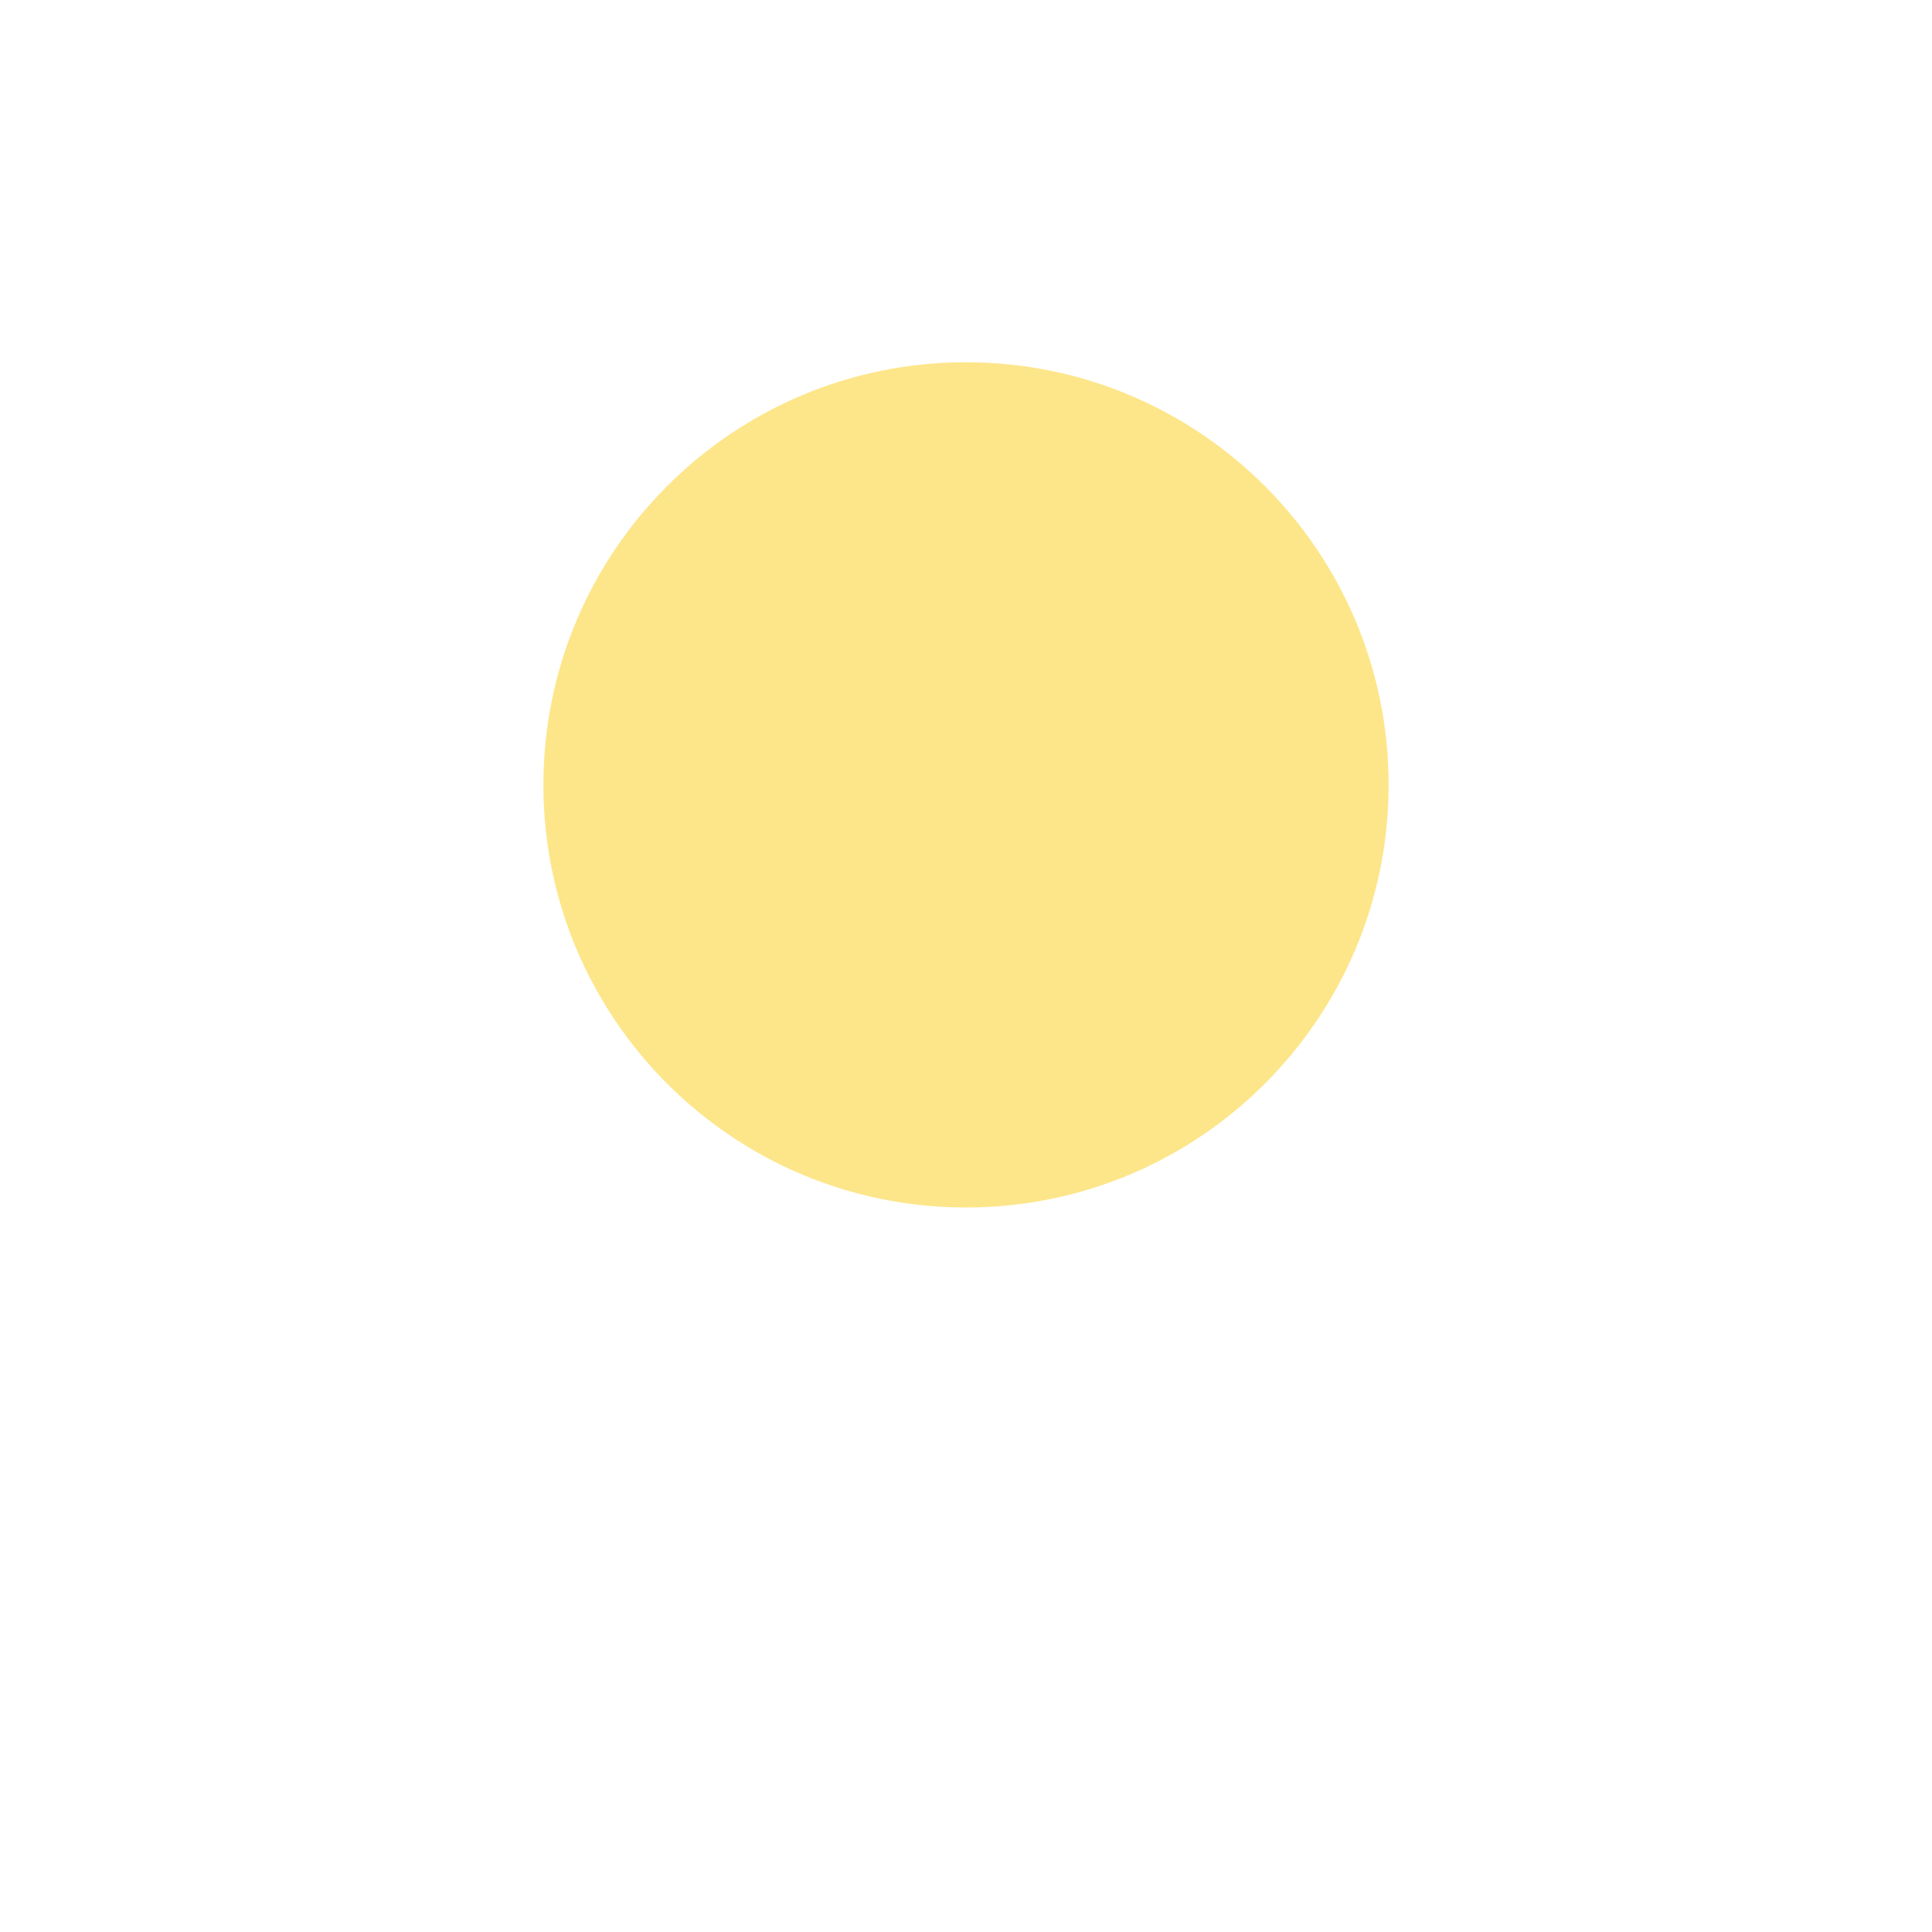
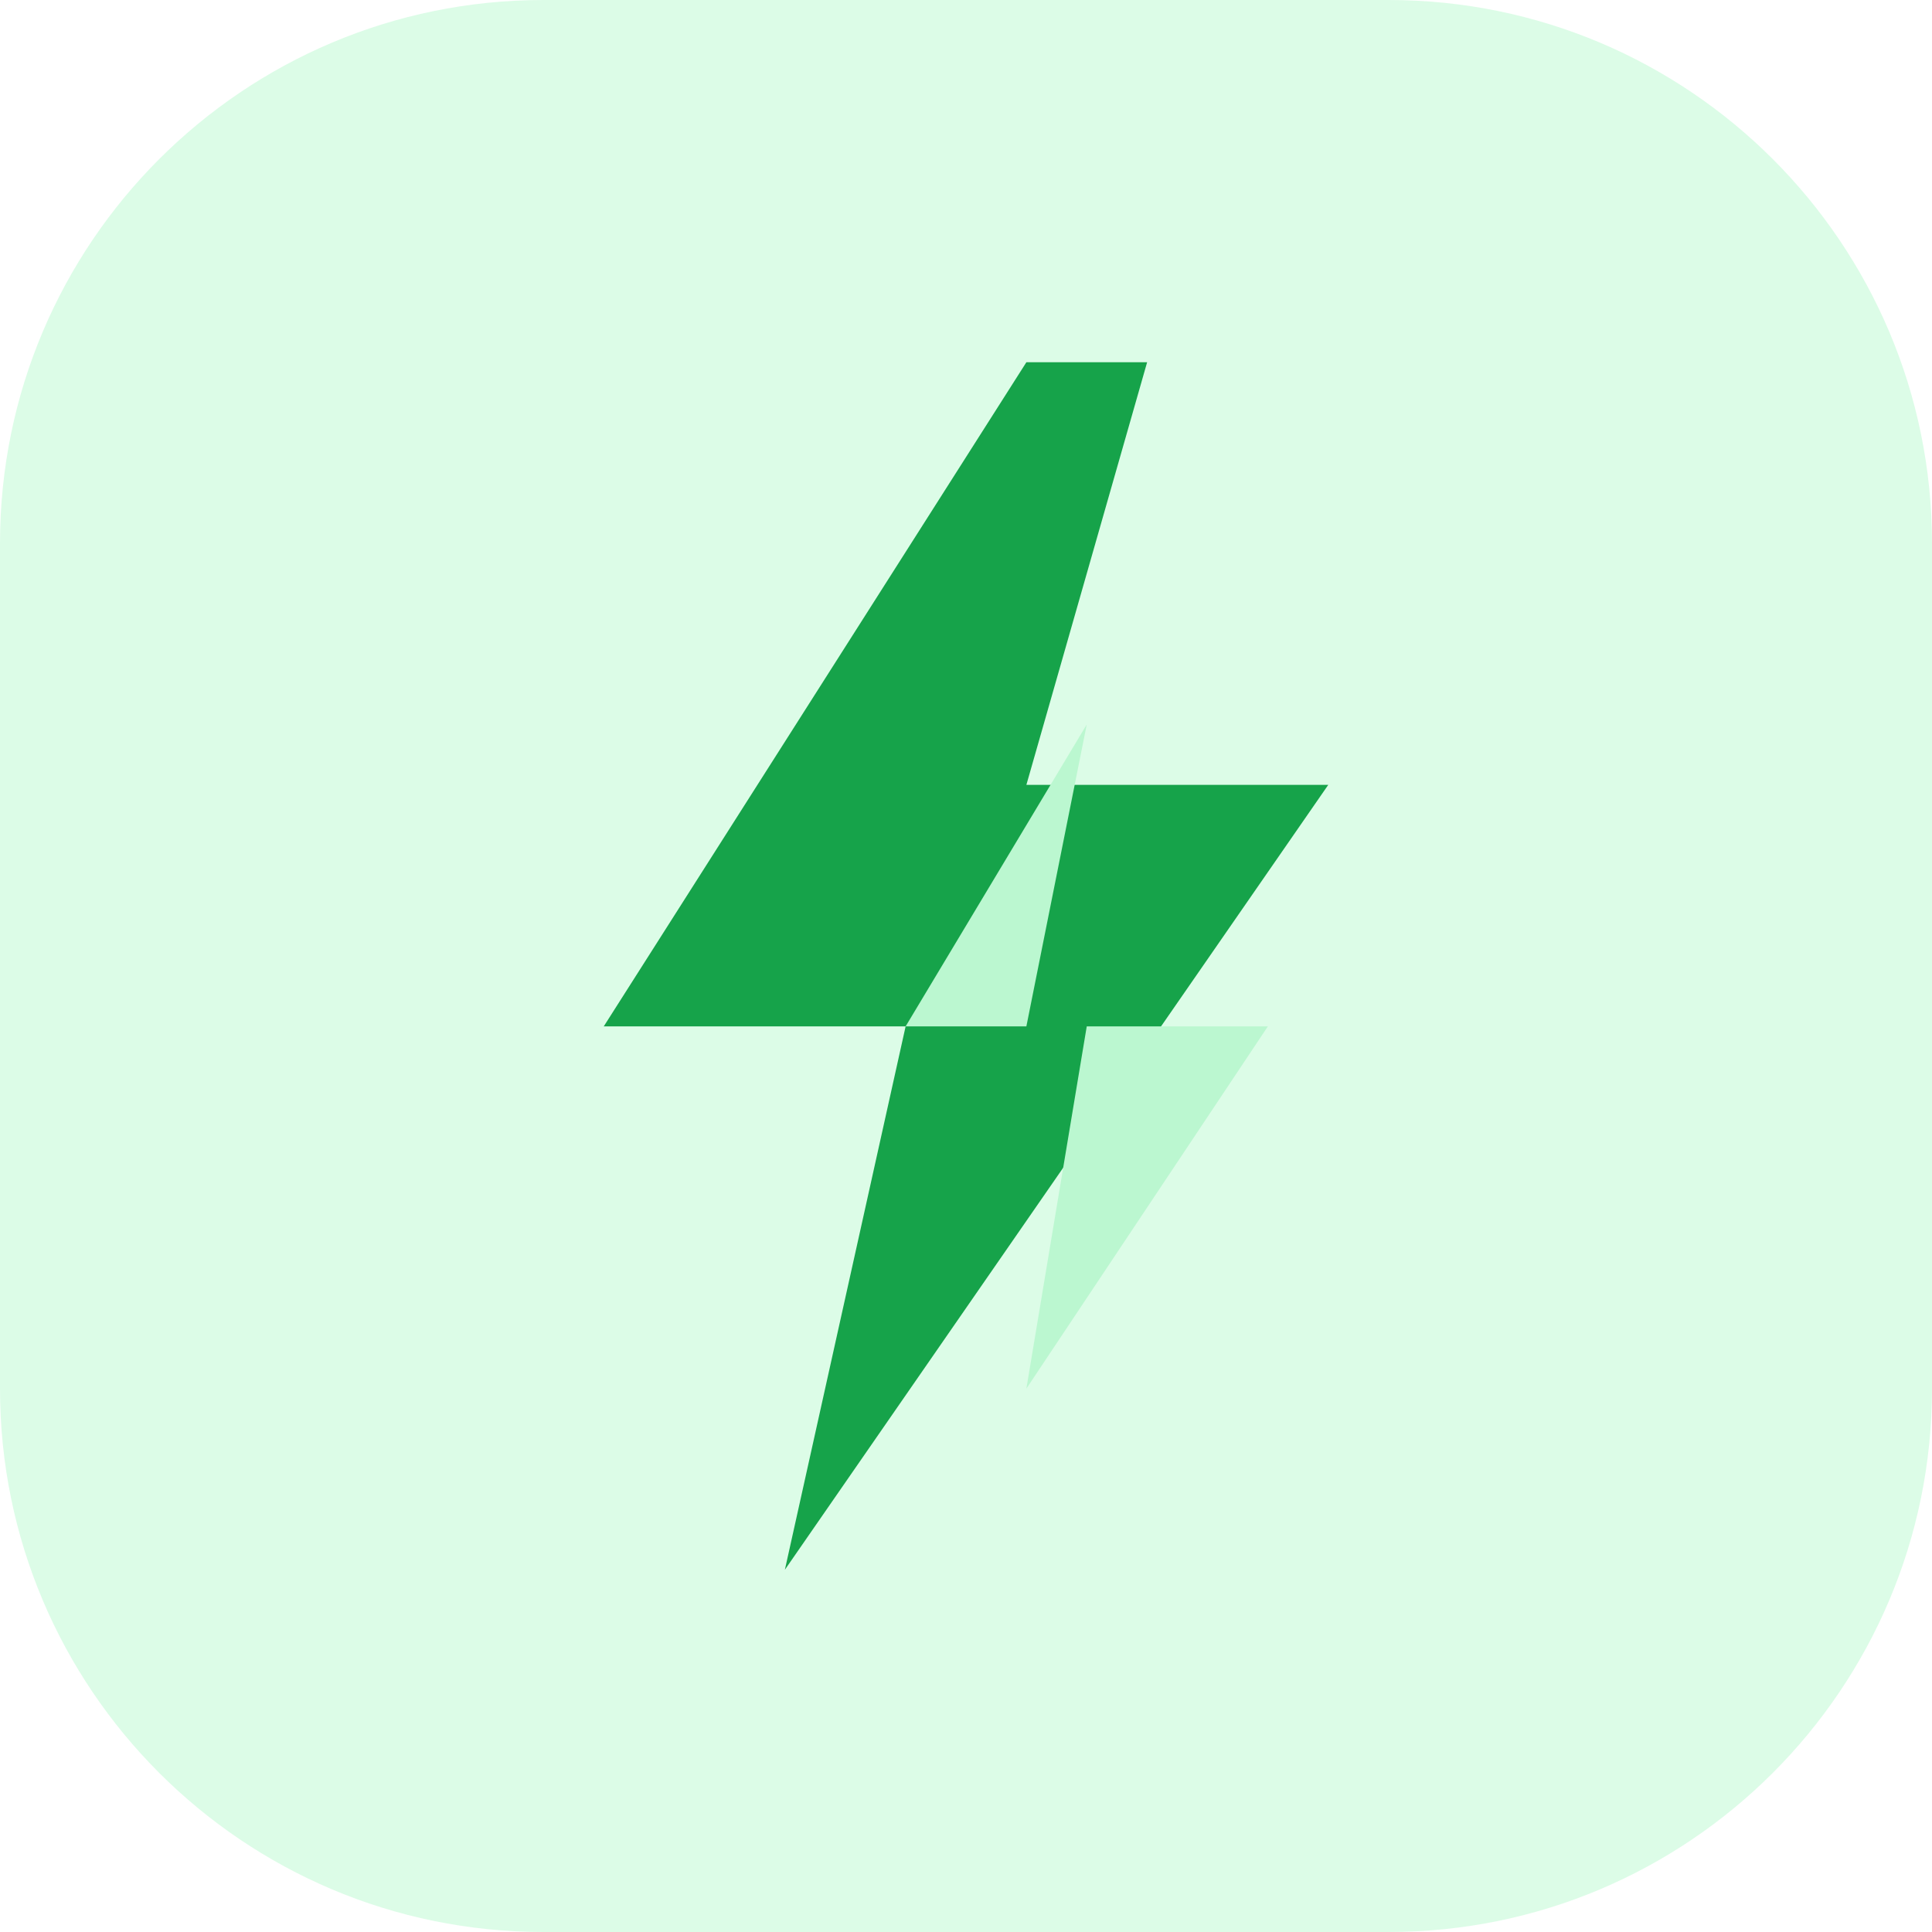
- <svg xmlns="http://www.w3.org/2000/svg" width="128" height="128">
-   <circle cx="64" cy="52" r="28" fill="#fde68a" />
+ <svg xmlns="http://www.w3.org/2000/svg" viewBox="0 0 64 64" width="128" height="128" fill="none">
+   <rect width="64" height="64" rx="18" fill="#dcfce7" />
+   <path fill="#16a34a" d="M34 12 20 34h10l-4 18 18-26H34l4-14z" />
+   <path fill="#bbf7d0" d="m30 34 6-10-2 10h8l-8 12 2-12H30z" />
</svg>
